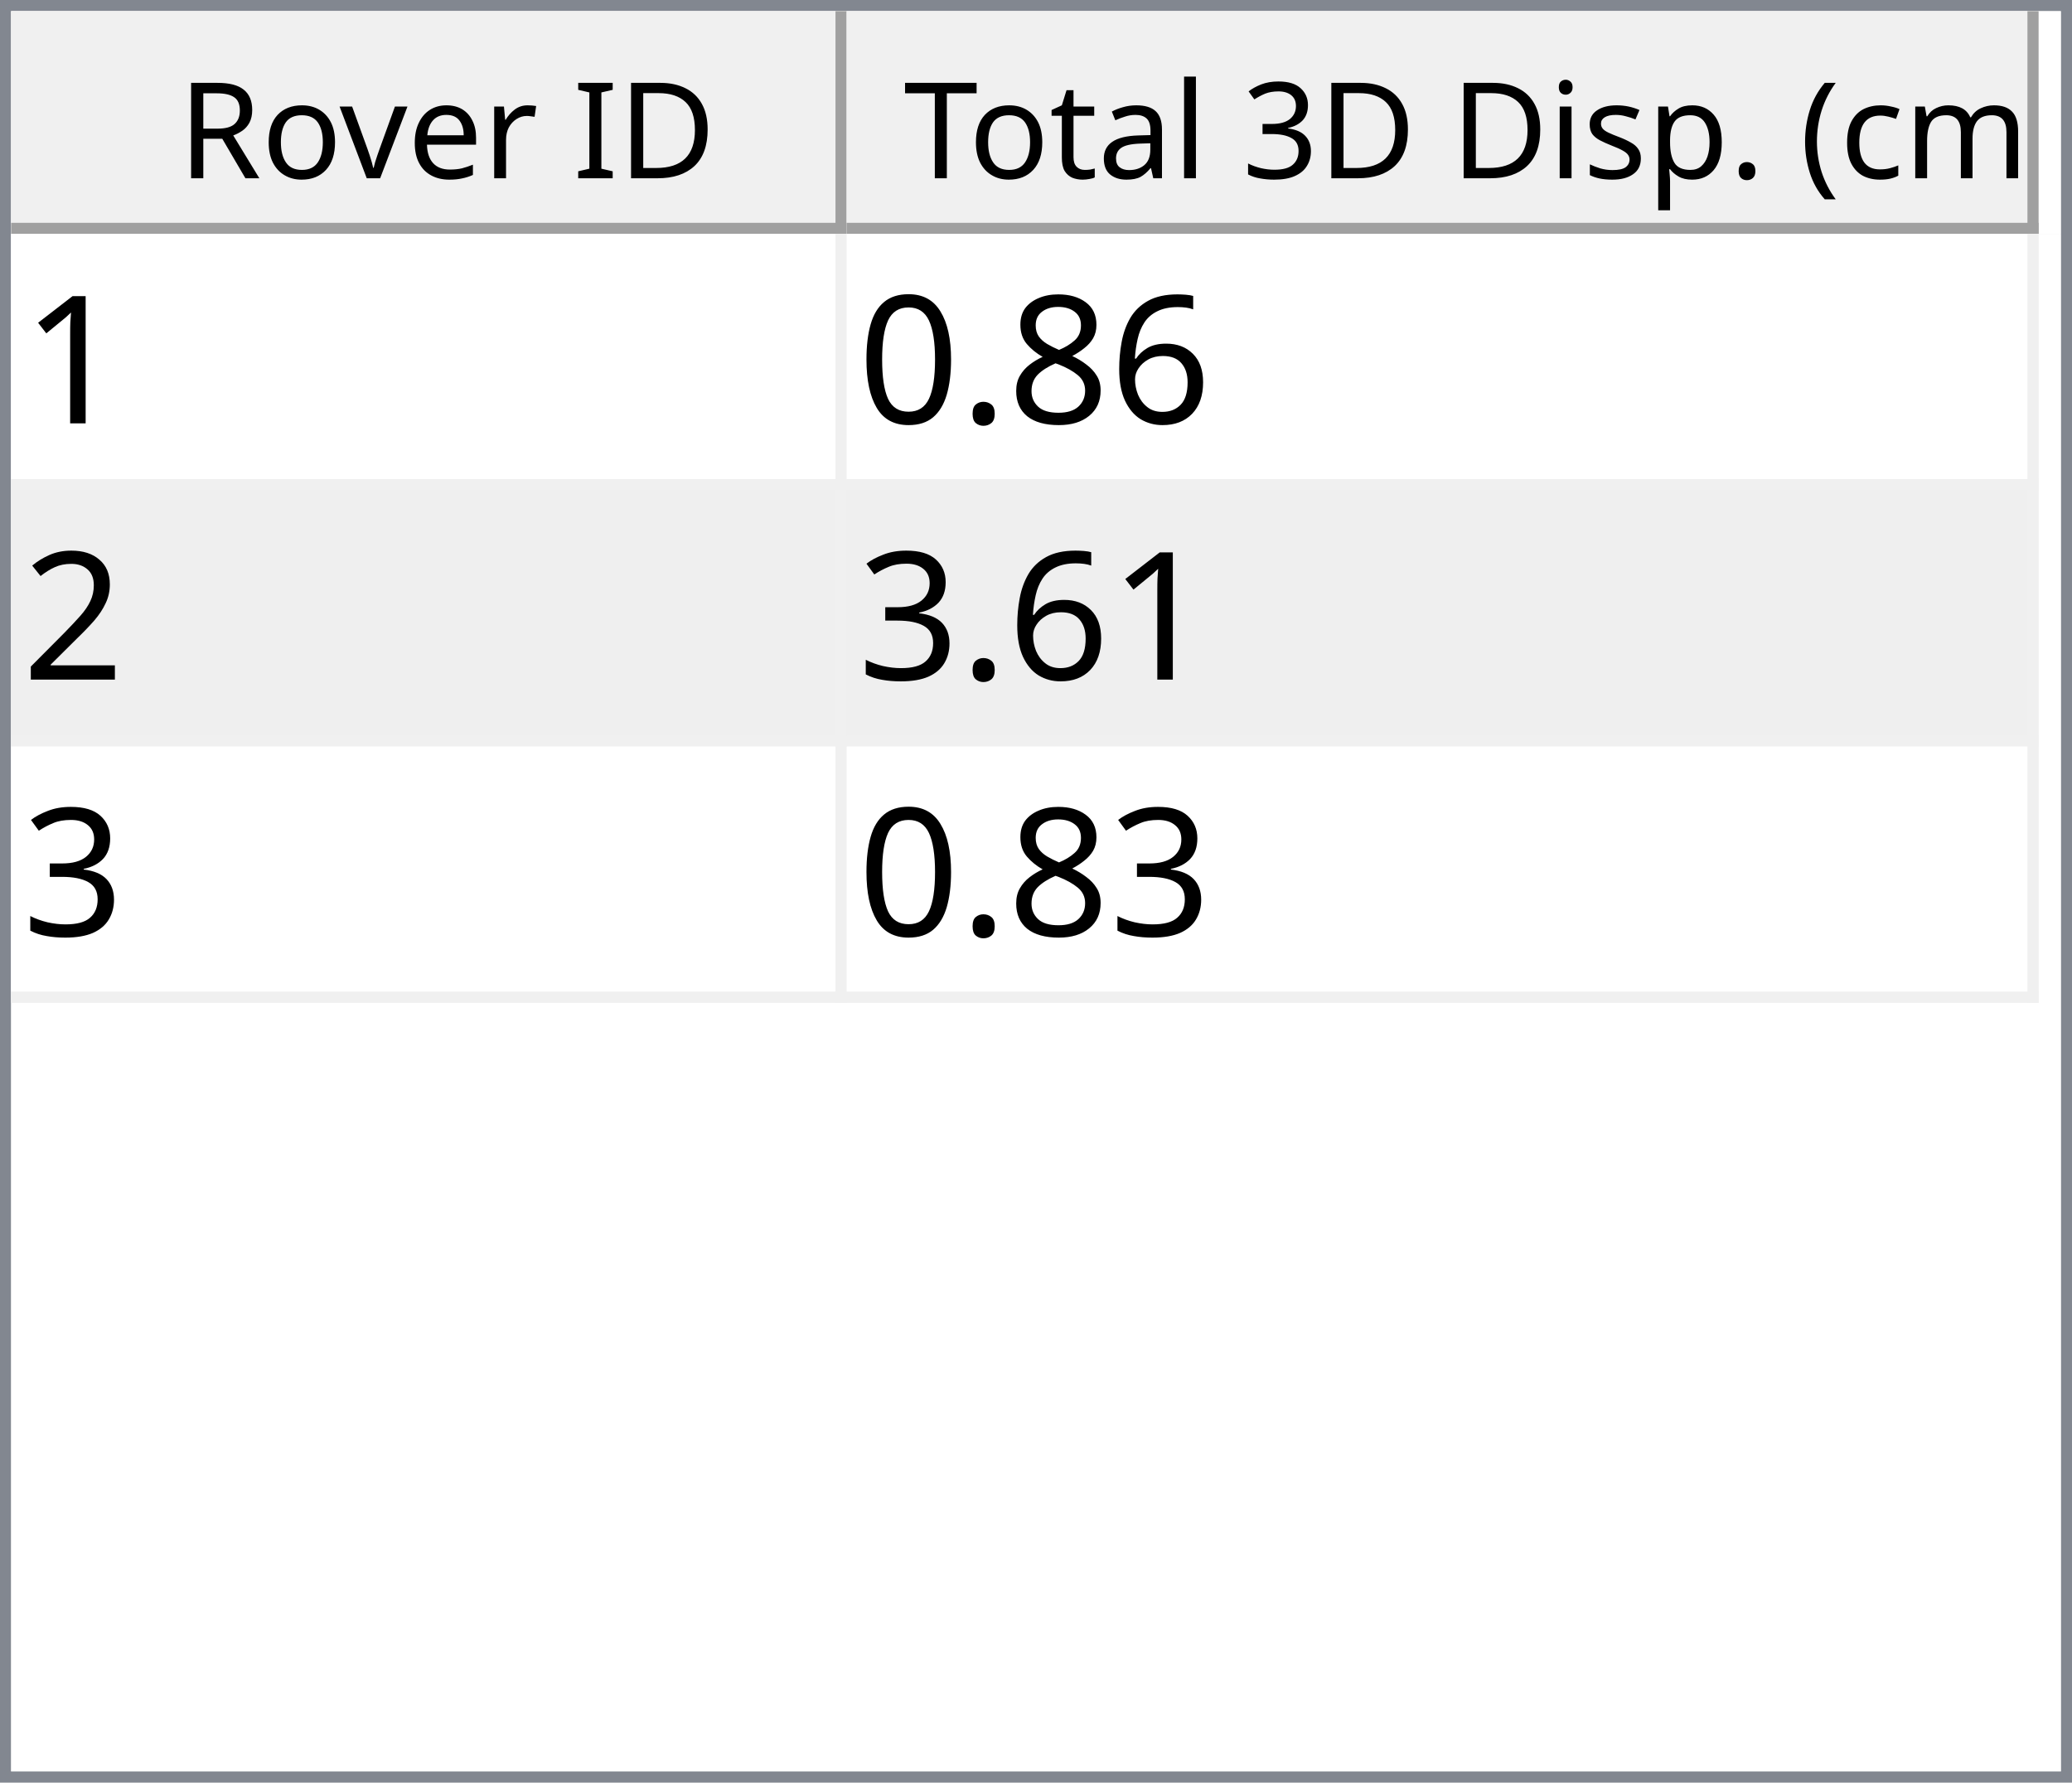
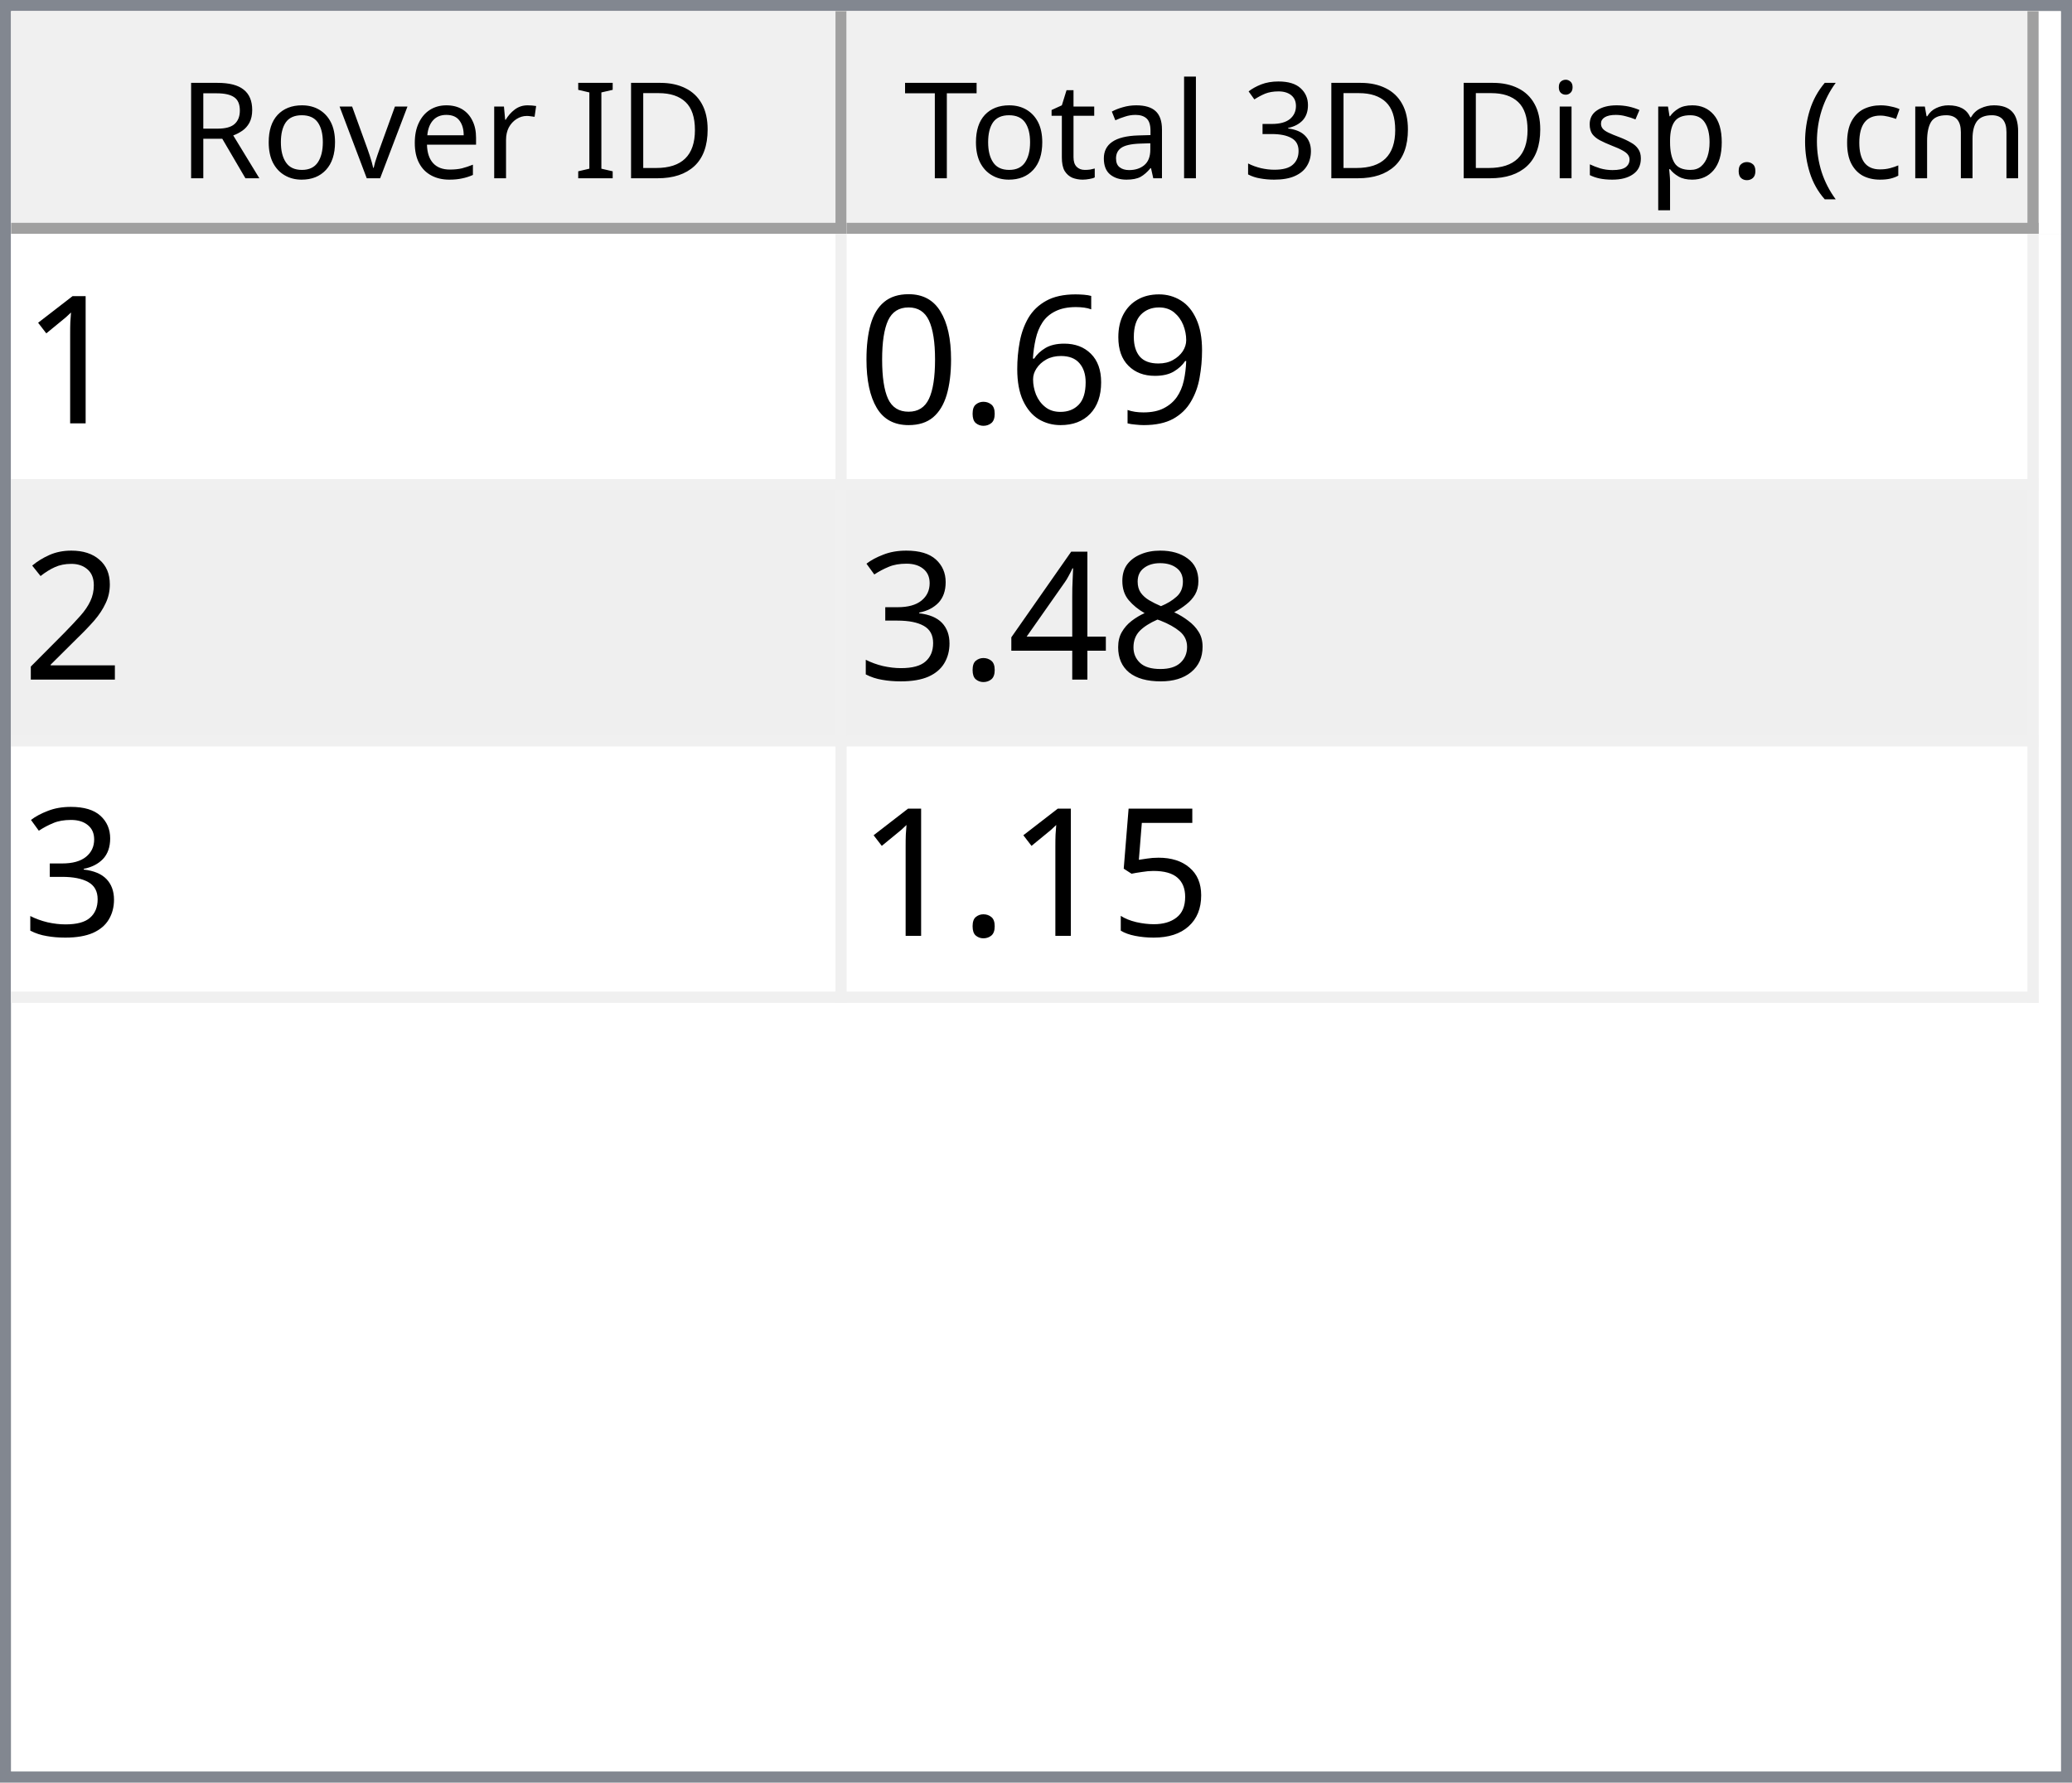
<svg xmlns="http://www.w3.org/2000/svg" style="fill-opacity:1; color-rendering:auto; color-interpolation:auto; text-rendering:auto; stroke:black; stroke-linecap:square; stroke-miterlimit:10; shape-rendering:auto; stroke-opacity:1; fill:black; stroke-dasharray:none; font-weight:normal; stroke-width:1; font-family:'Dialog'; font-style:normal; stroke-linejoin:miter; font-size:12px; stroke-dashoffset:0; image-rendering:auto;" width="186" height="160">
  <defs id="genericDefs" />
  <g>
    <defs id="defs1">
      <clipPath clipPathUnits="userSpaceOnUse" id="clipPath1">
        <path d="M0 0 L186 0 L186 160 L0 160 L0 0 Z" />
      </clipPath>
      <clipPath clipPathUnits="userSpaceOnUse" id="clipPath2">
        <path d="M0 0 L0 160 L186 160 L186 0 Z" />
      </clipPath>
      <clipPath clipPathUnits="userSpaceOnUse" id="clipPath3">
        <path d="M0 0 L0 20 L184 20 L184 0 Z" />
      </clipPath>
      <clipPath clipPathUnits="userSpaceOnUse" id="clipPath4">
        <path d="M0 0 L0 20 L75 20 L75 0 Z" />
      </clipPath>
      <clipPath clipPathUnits="userSpaceOnUse" id="clipPath5">
        <path d="M1 1 L1 19 L74 19 L74 1 Z" />
      </clipPath>
      <clipPath clipPathUnits="userSpaceOnUse" id="clipPath6">
        <path d="M0 0 L0 18 L73 18 L73 0 Z" />
      </clipPath>
      <clipPath clipPathUnits="userSpaceOnUse" id="clipPath7">
        <path d="M-0.5 -0.5 L-0.5 19.5 L74.5 19.5 L74.5 -0.5 Z" />
      </clipPath>
      <clipPath clipPathUnits="userSpaceOnUse" id="clipPath8">
        <path d="M0 0 L0 20 L107 20 L107 0 Z" />
      </clipPath>
      <clipPath clipPathUnits="userSpaceOnUse" id="clipPath9">
        <path d="M1 1 L1 19 L106 19 L106 1 Z" />
      </clipPath>
      <clipPath clipPathUnits="userSpaceOnUse" id="clipPath10">
        <path d="M0 0 L0 18 L105 18 L105 0 Z" />
      </clipPath>
      <clipPath clipPathUnits="userSpaceOnUse" id="clipPath11">
        <path d="M-0.5 -0.5 L-0.5 19.5 L106.5 19.5 L106.5 -0.5 Z" />
      </clipPath>
      <clipPath clipPathUnits="userSpaceOnUse" id="clipPath12">
        <path d="M0 0 L0 138 L184 138 L184 0 Z" />
      </clipPath>
      <clipPath clipPathUnits="userSpaceOnUse" id="clipPath13">
        <path d="M0 0 L0 69 L182 69 L182 0 Z" />
      </clipPath>
      <clipPath clipPathUnits="userSpaceOnUse" id="clipPath14">
        <path d="M-0.5 -0.5 L-0.5 68.5 L181.5 68.5 L181.5 -0.5 Z" />
      </clipPath>
      <clipPath clipPathUnits="userSpaceOnUse" id="clipPath15">
        <path d="M0 0 L0 22 L74 22 L74 0 Z" />
      </clipPath>
      <clipPath clipPathUnits="userSpaceOnUse" id="clipPath16">
        <path d="M0 0 L0 22 L106 22 L106 0 Z" />
      </clipPath>
      <font horiz-adv-x="64.551" id="font1">
        <font-face ascent="107.91" descent="25.098" units-per-em="100" style="font-style:normal; font-family:Segoe UI; font-weight:normal;" />
        <missing-glyph horiz-adv-x="64.551" d="M8.109 0 L8.109 68.266 L56.453 68.266 L56.453 0 L8.109 0 ZM15.328 7.234 L49.219 7.234 L49.219 61.031 L15.328 61.031 L15.328 7.234 Z" />
        <glyph unicode="D" horiz-adv-x="70.117" d="M9.188 0 L9.188 70.016 L28.516 70.016 Q65.531 70.016 65.531 35.891 Q65.531 19.672 55.25 9.836 Q44.969 0 27.734 0 L9.188 0 ZM17.391 62.594 L17.391 7.422 L27.828 7.422 Q41.609 7.422 49.273 14.797 Q56.938 22.172 56.938 35.688 Q56.938 62.594 28.328 62.594 L17.391 62.594 Z" />
        <glyph unicode="I" horiz-adv-x="26.611" d="M17.391 0 L9.188 0 L9.188 70.016 L17.391 70.016 L17.391 0 Z" />
        <glyph unicode=" " horiz-adv-x="27.393" d="" />
        <glyph unicode="r" horiz-adv-x="34.766" d="M34.188 41.891 Q32.078 43.5 28.125 43.5 Q23 43.5 19.555 38.672 Q16.109 33.844 16.109 25.484 L16.109 0 L8.109 0 L8.109 50 L16.109 50 L16.109 39.703 L16.312 39.703 Q18.016 44.969 21.531 47.922 Q25.047 50.875 29.391 50.875 Q32.516 50.875 34.188 50.203 L34.188 41.891 Z" />
        <glyph unicode="e" horiz-adv-x="52.295" d="M48.297 23 L12.984 23 Q13.188 14.656 17.484 10.109 Q21.781 5.562 29.297 5.562 Q37.75 5.562 44.828 11.141 L44.828 3.609 Q38.234 -1.172 27.391 -1.172 Q16.797 -1.172 10.742 5.641 Q4.688 12.453 4.688 24.812 Q4.688 36.469 11.305 43.82 Q17.922 51.172 27.734 51.172 Q37.547 51.172 42.922 44.828 Q48.297 38.484 48.297 27.203 L48.297 23 ZM40.094 29.781 Q40.047 36.719 36.75 40.578 Q33.453 44.438 27.594 44.438 Q21.922 44.438 17.969 40.383 Q14.016 36.328 13.094 29.781 L40.094 29.781 Z" />
        <glyph unicode="v" horiz-adv-x="47.9" d="M47.406 50 L27.484 0 L19.625 0 L0.688 50 L9.469 50 L22.172 13.672 Q23.578 9.672 23.922 6.688 L24.125 6.688 Q24.609 10.453 25.688 13.484 L38.969 50 L47.406 50 Z" />
        <glyph unicode="o" horiz-adv-x="58.594" d="M29 -1.172 Q17.922 -1.172 11.305 5.836 Q4.688 12.844 4.688 24.422 Q4.688 37.016 11.57 44.094 Q18.453 51.172 30.172 51.172 Q41.359 51.172 47.633 44.289 Q53.906 37.406 53.906 25.203 Q53.906 13.234 47.141 6.031 Q40.375 -1.172 29 -1.172 ZM29.594 44.438 Q21.875 44.438 17.383 39.188 Q12.891 33.938 12.891 24.703 Q12.891 15.828 17.43 10.695 Q21.969 5.562 29.594 5.562 Q37.359 5.562 41.531 10.594 Q45.703 15.625 45.703 24.906 Q45.703 34.281 41.531 39.359 Q37.359 44.438 29.594 44.438 Z" />
        <glyph unicode="R" horiz-adv-x="59.814" d="M59.375 0 L49.609 0 L37.891 19.625 Q36.281 22.359 34.766 24.289 Q33.25 26.219 31.664 27.438 Q30.078 28.656 28.25 29.219 Q26.422 29.781 24.125 29.781 L17.391 29.781 L17.391 0 L9.188 0 L9.188 70.016 L30.078 70.016 Q34.672 70.016 38.555 68.867 Q42.438 67.719 45.289 65.375 Q48.141 63.031 49.758 59.547 Q51.375 56.062 51.375 51.375 Q51.375 47.703 50.273 44.656 Q49.172 41.609 47.148 39.211 Q45.125 36.812 42.266 35.133 Q39.406 33.453 35.844 32.516 L35.844 32.328 Q37.594 31.547 38.891 30.547 Q40.188 29.547 41.359 28.18 Q42.531 26.812 43.68 25.078 Q44.828 23.344 46.234 21.047 L59.375 0 ZM17.391 62.594 L17.391 37.203 L28.516 37.203 Q31.594 37.203 34.203 38.133 Q36.812 39.062 38.719 40.797 Q40.625 42.531 41.703 45.047 Q42.781 47.562 42.781 50.688 Q42.781 56.297 39.141 59.445 Q35.5 62.594 28.609 62.594 L17.391 62.594 Z" />
        <glyph unicode=")" horiz-adv-x="30.176" d="M8.297 -15.922 L1.172 -15.922 Q16.406 2.344 16.406 26.812 Q16.406 51.469 1.078 70.016 L8.297 70.016 Q23.531 52.156 23.531 26.703 Q23.531 1.375 8.297 -15.922 Z" />
        <glyph unicode="m" horiz-adv-x="86.133" d="M79.109 0 L71.094 0 L71.094 28.719 Q71.094 37.016 68.531 40.727 Q65.969 44.438 59.906 44.438 Q54.781 44.438 51.195 39.75 Q47.609 35.062 47.609 28.516 L47.609 0 L39.594 0 L39.594 29.688 Q39.594 44.438 28.219 44.438 Q22.953 44.438 19.531 40.016 Q16.109 35.594 16.109 28.516 L16.109 0 L8.109 0 L8.109 50 L16.109 50 L16.109 42.094 L16.312 42.094 Q21.625 51.172 31.844 51.172 Q36.969 51.172 40.773 48.312 Q44.578 45.453 46 40.828 Q51.562 51.172 62.594 51.172 Q79.109 51.172 79.109 30.812 L79.109 0 Z" />
        <glyph unicode="c" horiz-adv-x="46.191" d="M42.188 2.297 Q36.422 -1.172 28.516 -1.172 Q17.828 -1.172 11.258 5.789 Q4.688 12.75 4.688 23.828 Q4.688 36.188 11.766 43.68 Q18.844 51.172 30.672 51.172 Q37.25 51.172 42.281 48.734 L42.281 40.531 Q36.719 44.438 30.375 44.438 Q22.703 44.438 17.797 38.945 Q12.891 33.453 12.891 24.516 Q12.891 15.719 17.508 10.641 Q22.125 5.562 29.891 5.562 Q36.422 5.562 42.188 9.906 L42.188 2.297 Z" />
        <glyph unicode="(" horiz-adv-x="30.176" d="M29.109 -15.922 L21.969 -15.922 Q6.844 1.375 6.844 26.703 Q6.844 52.156 21.969 70.016 L29.203 70.016 Q13.875 51.469 13.875 26.812 Q13.875 2.344 29.109 -15.922 Z" />
        <glyph unicode="." horiz-adv-x="21.68" d="M10.891 -1.078 Q8.641 -1.078 7.055 0.539 Q5.469 2.156 5.469 4.391 Q5.469 6.641 7.055 8.273 Q8.641 9.906 10.891 9.906 Q13.188 9.906 14.797 8.273 Q16.406 6.641 16.406 4.391 Q16.406 2.156 14.797 0.539 Q13.188 -1.078 10.891 -1.078 Z" />
        <glyph unicode="p" horiz-adv-x="58.789" d="M16.312 7.234 L16.109 7.234 L16.109 -23 L8.109 -23 L8.109 50 L16.109 50 L16.109 41.219 L16.312 41.219 Q22.219 51.172 33.594 51.172 Q43.266 51.172 48.688 44.461 Q54.109 37.75 54.109 26.469 Q54.109 13.922 48 6.375 Q41.891 -1.172 31.297 -1.172 Q21.578 -1.172 16.312 7.234 ZM16.109 27.391 L16.109 20.406 Q16.109 14.203 20.141 9.883 Q24.172 5.562 30.375 5.562 Q37.641 5.562 41.773 11.133 Q45.906 16.703 45.906 26.609 Q45.906 34.969 42.047 39.703 Q38.188 44.438 31.594 44.438 Q24.609 44.438 20.359 39.578 Q16.109 34.719 16.109 27.391 Z" />
        <glyph unicode="s" horiz-adv-x="42.432" d="M5.078 1.812 L5.078 10.406 Q11.625 5.562 19.484 5.562 Q30.031 5.562 30.031 12.594 Q30.031 14.594 29.125 15.992 Q28.219 17.391 26.68 18.461 Q25.141 19.531 23.07 20.383 Q21 21.234 18.609 22.172 Q15.281 23.484 12.766 24.828 Q10.25 26.172 8.57 27.859 Q6.891 29.547 6.031 31.695 Q5.172 33.844 5.172 36.719 Q5.172 40.234 6.789 42.945 Q8.406 45.656 11.086 47.484 Q13.766 49.312 17.211 50.242 Q20.656 51.172 24.312 51.172 Q30.812 51.172 35.938 48.922 L35.938 40.828 Q30.422 44.438 23.25 44.438 Q21 44.438 19.195 43.922 Q17.391 43.406 16.094 42.477 Q14.797 41.547 14.086 40.258 Q13.375 38.969 13.375 37.406 Q13.375 35.453 14.086 34.133 Q14.797 32.812 16.164 31.789 Q17.531 30.766 19.484 29.938 Q21.438 29.109 23.922 28.125 Q27.25 26.859 29.883 25.516 Q32.516 24.172 34.375 22.484 Q36.234 20.797 37.234 18.602 Q38.234 16.406 38.234 13.375 Q38.234 9.672 36.602 6.938 Q34.969 4.203 32.234 2.398 Q29.5 0.594 25.93 -0.289 Q22.359 -1.172 18.453 -1.172 Q10.75 -1.172 5.078 1.812 Z" />
        <glyph unicode="i" horiz-adv-x="24.219" d="M12.203 62.703 Q10.062 62.703 8.547 64.164 Q7.031 65.625 7.031 67.875 Q7.031 70.125 8.547 71.609 Q10.062 73.094 12.203 73.094 Q14.406 73.094 15.945 71.609 Q17.484 70.125 17.484 67.875 Q17.484 65.719 15.945 64.211 Q14.406 62.703 12.203 62.703 ZM16.109 0 L8.109 0 L8.109 50 L16.109 50 L16.109 0 Z" />
        <glyph unicode="3" horiz-adv-x="53.906" d="M46.531 19.828 Q46.531 15.094 44.75 11.211 Q42.969 7.328 39.719 4.57 Q36.469 1.812 31.93 0.297 Q27.391 -1.219 21.922 -1.219 Q11.922 -1.219 6 2.594 L6 11.188 Q13.094 5.609 22.219 5.609 Q25.875 5.609 28.828 6.539 Q31.781 7.469 33.906 9.227 Q36.031 10.984 37.18 13.477 Q38.328 15.969 38.328 19.094 Q38.328 32.812 18.797 32.812 L12.984 32.812 L12.984 39.594 L18.5 39.594 Q35.797 39.594 35.797 52.484 Q35.797 64.406 22.609 64.406 Q15.188 64.406 8.688 59.422 L8.688 67.188 Q15.375 71.188 24.609 71.188 Q29 71.188 32.57 69.969 Q36.141 68.75 38.68 66.555 Q41.219 64.359 42.609 61.281 Q44 58.203 44 54.5 Q44 40.672 30.031 36.719 L30.031 36.531 Q33.594 36.141 36.625 34.797 Q39.656 33.453 41.852 31.305 Q44.047 29.156 45.289 26.25 Q46.531 23.344 46.531 19.828 Z" />
        <glyph unicode="l" horiz-adv-x="24.219" d="M16.109 0 L8.109 0 L8.109 74.031 L16.109 74.031 L16.109 0 Z" />
        <glyph unicode="a" horiz-adv-x="50.879" d="M43.891 0 L35.891 0 L35.891 7.812 L35.688 7.812 Q30.469 -1.172 20.312 -1.172 Q12.844 -1.172 8.617 2.781 Q4.391 6.734 4.391 13.281 Q4.391 27.297 20.906 29.594 L35.891 31.688 Q35.891 44.438 25.594 44.438 Q16.547 44.438 9.281 38.281 L9.281 46.484 Q16.656 51.172 26.266 51.172 Q43.891 51.172 43.891 32.516 L43.891 0 ZM35.891 25.297 L23.828 23.641 Q18.266 22.859 15.43 20.875 Q12.594 18.891 12.594 13.875 Q12.594 10.203 15.211 7.883 Q17.828 5.562 22.172 5.562 Q28.125 5.562 32.008 9.742 Q35.891 13.922 35.891 20.312 L35.891 25.297 Z" />
        <glyph unicode="t" horiz-adv-x="33.887" d="M31.297 0.484 Q28.469 -1.078 23.828 -1.078 Q10.688 -1.078 10.688 13.578 L10.688 43.172 L2.094 43.172 L2.094 50 L10.688 50 L10.688 62.203 L18.703 64.797 L18.703 50 L31.297 50 L31.297 43.172 L18.703 43.172 L18.703 14.984 Q18.703 9.969 20.414 7.82 Q22.125 5.672 26.078 5.672 Q29.109 5.672 31.297 7.328 L31.297 0.484 Z" />
        <glyph unicode="T" horiz-adv-x="52.393" d="M50.594 62.594 L30.375 62.594 L30.375 0 L22.172 0 L22.172 62.594 L2 62.594 L2 70.016 L50.594 70.016 L50.594 62.594 Z" />
      </font>
      <font horiz-adv-x="75.0" id="font2">
        <font-face ascent="100.537" descent="21.973" units-per-em="100" style="font-style:normal; font-family:sans-serif; font-weight:normal;" />
        <missing-glyph horiz-adv-x="75.0" d="M12.5 0 L12.5 62.5 L62.5 62.5 L62.5 0 L12.5 0 ZM14.062 1.562 L60.938 1.562 L60.938 60.938 L14.062 60.938 L14.062 1.562 Z" />
        <glyph unicode="1" horiz-adv-x="55.615" d="M37.25 0 L28.469 0 L28.469 56 Q25.297 52.984 20.141 49.953 Q14.984 46.922 10.891 45.406 L10.891 53.906 Q18.266 57.375 23.781 62.305 Q29.297 67.234 31.594 71.875 L37.25 71.875 L37.25 0 Z" />
+         <glyph unicode="9" horiz-adv-x="55.615" d="M5.469 16.547 L13.922 17.328 Q14.984 11.375 18.016 8.688 Q21.047 6 25.781 6 Q29.828 6 32.883 7.859 Q35.938 9.719 37.891 12.82 Q39.844 15.922 41.164 21.195 Q42.484 26.469 42.484 31.938 Q42.484 32.516 42.438 33.688 Q39.797 29.5 35.234 26.883 Q30.672 24.266 25.344 24.266 Q16.453 24.266 10.305 30.711 Q4.156 37.156 4.156 47.703 Q4.156 58.594 10.578 65.234 Q17 71.875 26.656 71.875 Q33.641 71.875 39.43 68.117 Q45.219 64.359 48.219 57.398 Q51.219 50.438 51.219 37.25 Q51.219 23.531 48.242 15.406 Q45.266 7.281 39.383 3.031 Q33.5 -1.219 25.594 -1.219 Q17.188 -1.219 11.867 3.445 Q6.547 8.109 5.469 16.547 ZM41.453 48.141 Q41.453 55.719 37.43 60.156 Q33.406 64.594 27.734 64.594 Q21.875 64.594 17.531 59.812 Q13.188 55.031 13.188 47.406 Q13.188 40.578 17.312 36.305 Q21.438 32.031 27.484 32.031 Q33.594 32.031 37.523 36.305 Q41.453 40.578 41.453 48.141 Z" />
        <glyph unicode="6" horiz-adv-x="55.615" d="M49.75 54.047 L41.016 53.375 Q39.844 58.547 37.703 60.891 Q34.125 64.656 28.906 64.656 Q24.703 64.656 21.531 62.312 Q17.391 59.281 14.992 53.469 Q12.594 47.656 12.5 36.922 Q15.672 41.75 20.266 44.094 Q24.859 46.438 29.891 46.438 Q38.672 46.438 44.852 39.969 Q51.031 33.5 51.031 23.25 Q51.031 16.5 48.125 10.719 Q45.219 4.938 40.141 1.859 Q35.062 -1.219 28.609 -1.219 Q17.625 -1.219 10.695 6.859 Q3.766 14.938 3.766 33.5 Q3.766 54.25 11.422 63.672 Q18.109 71.875 29.438 71.875 Q37.891 71.875 43.289 67.141 Q48.688 62.406 49.75 54.047 ZM13.875 23.188 Q13.875 18.656 15.797 14.508 Q17.719 10.359 21.188 8.18 Q24.656 6 28.469 6 Q34.031 6 38.039 10.492 Q42.047 14.984 42.047 22.703 Q42.047 30.125 38.086 34.398 Q34.125 38.672 28.125 38.672 Q22.172 38.672 18.023 34.398 Q13.875 30.125 13.875 23.188 Z" />
-         <glyph unicode="8" horiz-adv-x="55.615" d="M17.672 38.812 Q12.203 40.828 9.57 44.539 Q6.938 48.25 6.938 53.422 Q6.938 61.234 12.555 66.555 Q18.172 71.875 27.484 71.875 Q36.859 71.875 42.578 66.43 Q48.297 60.984 48.297 53.172 Q48.297 48.188 45.68 44.508 Q43.062 40.828 37.75 38.812 Q44.344 36.672 47.781 31.883 Q51.219 27.094 51.219 20.453 Q51.219 11.281 44.727 5.031 Q38.234 -1.219 27.641 -1.219 Q17.047 -1.219 10.547 5.055 Q4.047 11.328 4.047 20.703 Q4.047 27.688 7.594 32.398 Q11.141 37.109 17.672 38.812 ZM15.922 53.719 Q15.922 48.641 19.195 45.414 Q22.469 42.188 27.688 42.188 Q32.766 42.188 36.016 45.383 Q39.266 48.578 39.266 53.219 Q39.266 58.062 35.914 61.359 Q32.562 64.656 27.594 64.656 Q22.562 64.656 19.242 61.43 Q15.922 58.203 15.922 53.719 ZM13.094 20.656 Q13.094 16.891 14.875 13.375 Q16.656 9.859 20.172 7.93 Q23.688 6 27.734 6 Q34.031 6 38.133 10.055 Q42.234 14.109 42.234 20.359 Q42.234 26.703 38.016 30.859 Q33.797 35.016 27.438 35.016 Q21.234 35.016 17.164 30.914 Q13.094 26.812 13.094 20.656 Z" />
        <glyph unicode="." horiz-adv-x="27.783" d="M9.078 0 L9.078 10.016 L19.094 10.016 L19.094 0 L9.078 0 Z" />
        <glyph unicode="0" horiz-adv-x="55.615" d="M4.156 35.297 Q4.156 48 6.766 55.742 Q9.375 63.484 14.523 67.68 Q19.672 71.875 27.484 71.875 Q33.25 71.875 37.594 69.555 Q41.938 67.234 44.773 62.867 Q47.609 58.5 49.219 52.227 Q50.828 45.953 50.828 35.297 Q50.828 22.703 48.242 14.969 Q45.656 7.234 40.508 3.008 Q35.359 -1.219 27.484 -1.219 Q17.141 -1.219 11.234 6.203 Q4.156 15.141 4.156 35.297 ZM13.188 35.297 Q13.188 17.672 17.312 11.836 Q21.438 6 27.484 6 Q33.547 6 37.672 11.859 Q41.797 17.719 41.797 35.297 Q41.797 52.984 37.672 58.789 Q33.547 64.594 27.391 64.594 Q21.344 64.594 17.719 59.469 Q13.188 52.938 13.188 35.297 Z" />
        <glyph unicode="2" horiz-adv-x="55.615" d="M50.344 8.453 L50.344 0 L3.031 0 Q2.938 3.172 4.047 6.109 Q5.859 10.938 9.836 15.625 Q13.812 20.312 21.344 26.469 Q33.016 36.031 37.117 41.625 Q41.219 47.219 41.219 52.203 Q41.219 57.422 37.477 61.008 Q33.734 64.594 27.734 64.594 Q21.391 64.594 17.578 60.789 Q13.766 56.984 13.719 50.25 L4.688 51.172 Q5.609 61.281 11.664 66.578 Q17.719 71.875 27.938 71.875 Q38.234 71.875 44.242 66.164 Q50.25 60.453 50.25 52 Q50.25 47.703 48.492 43.555 Q46.734 39.406 42.656 34.812 Q38.578 30.219 29.109 22.219 Q21.188 15.578 18.945 13.211 Q16.703 10.844 15.234 8.453 L50.344 8.453 Z" />
+         <glyph unicode="8" horiz-adv-x="55.615" d="M17.672 38.812 Q12.203 40.828 9.57 44.539 Q6.938 48.25 6.938 53.422 Q6.938 61.234 12.555 66.555 Q18.172 71.875 27.484 71.875 Q36.859 71.875 42.578 66.43 Q48.297 60.984 48.297 53.172 Q48.297 48.188 45.68 44.508 Q43.062 40.828 37.75 38.812 Q44.344 36.672 47.781 31.883 Q51.219 27.094 51.219 20.453 Q51.219 11.281 44.727 5.031 Q38.234 -1.219 27.641 -1.219 Q17.047 -1.219 10.547 5.055 Q4.047 11.328 4.047 20.703 Q4.047 27.688 7.594 32.398 Q11.141 37.109 17.672 38.812 ZM15.922 53.719 Q15.922 48.641 19.195 45.414 Q22.469 42.188 27.688 42.188 Q32.766 42.188 36.016 45.383 Q39.266 48.578 39.266 53.219 Q39.266 58.062 35.914 61.359 Q32.562 64.656 27.594 64.656 Q22.562 64.656 19.242 61.43 Q15.922 58.203 15.922 53.719 ZM13.094 20.656 Q13.094 16.891 14.875 13.375 Q16.656 9.859 20.172 7.93 Q23.688 6 27.734 6 Q34.031 6 38.133 10.055 Q42.234 14.109 42.234 20.359 Q42.234 26.703 38.016 30.859 Q33.797 35.016 27.438 35.016 Q21.234 35.016 17.164 30.914 Q13.094 26.812 13.094 20.656 Z" />
+         <glyph unicode="4" horiz-adv-x="55.615" d="M32.328 0 L32.328 17.141 L1.266 17.141 L1.266 25.203 L33.938 71.578 L41.109 71.578 L41.109 25.203 L50.781 25.203 L50.781 17.141 L41.109 17.141 L41.109 0 L32.328 0 ZM32.328 25.203 L32.328 57.469 L9.906 25.203 L32.328 25.203 Z" />
        <glyph unicode="3" horiz-adv-x="55.615" d="M4.203 18.891 L12.984 20.062 Q14.5 12.594 18.141 9.297 Q21.781 6 27 6 Q33.203 6 37.477 10.297 Q41.75 14.594 41.75 20.953 Q41.75 27 37.797 30.93 Q33.844 34.859 27.734 34.859 Q25.25 34.859 21.531 33.891 L22.516 41.609 Q23.391 41.5 23.922 41.5 Q29.547 41.5 34.039 44.43 Q38.531 47.359 38.531 53.469 Q38.531 58.297 35.258 61.477 Q31.984 64.656 26.812 64.656 Q21.688 64.656 18.266 61.43 Q14.844 58.203 13.875 51.766 L5.078 53.328 Q6.688 62.156 12.398 67.016 Q18.109 71.875 26.609 71.875 Q32.469 71.875 37.398 69.359 Q42.328 66.844 44.945 62.5 Q47.562 58.156 47.562 53.266 Q47.562 48.641 45.07 44.828 Q42.578 41.016 37.703 38.766 Q44.047 37.312 47.562 32.695 Q51.078 28.078 51.078 21.141 Q51.078 11.766 44.242 5.25 Q37.406 -1.266 26.953 -1.266 Q17.531 -1.266 11.305 4.352 Q5.078 9.969 4.203 18.891 Z" />
+         <glyph unicode="5" horiz-adv-x="55.615" d="M4.156 18.75 L13.375 19.531 Q14.406 12.797 18.141 9.398 Q21.875 6 27.156 6 Q33.5 6 37.891 10.789 Q42.281 15.578 42.281 23.484 Q42.281 31 38.062 35.352 Q33.844 39.703 27 39.703 Q22.75 39.703 19.336 37.773 Q15.922 35.844 13.969 32.766 L5.719 33.844 L12.641 70.609 L48.25 70.609 L48.25 62.203 L19.672 62.203 L15.828 42.969 Q22.266 47.469 29.344 47.469 Q38.719 47.469 45.164 40.969 Q51.609 34.469 51.609 24.266 Q51.609 14.547 45.953 7.469 Q39.062 -1.219 27.156 -1.219 Q17.391 -1.219 11.211 4.25 Q5.031 9.719 4.156 18.75 Z" />
      </font>
    </defs>
    <g style="fill:white; stroke:white;">
      <rect x="0" y="0" width="186" style="clip-path:url(#clipPath1); stroke:none;" height="160" />
    </g>
    <g style="fill:white; text-rendering:optimizeSpeed; color-rendering:optimizeSpeed; image-rendering:optimizeSpeed; shape-rendering:crispEdges; stroke:white; color-interpolation:sRGB;">
      <rect x="0" width="186" height="160" y="0" style="stroke:none;" />
      <path style="stroke:none;" d="M0 160 L186 160 L186 0 L0 0 Z" />
    </g>
    <g style="fill:rgb(240,240,240); font-family:'Segoe UI'; stroke:rgb(240,240,240);">
      <rect x="0" y="0" width="186" style="clip-path:url(#clipPath2); stroke:none;" height="160" />
    </g>
    <g style="fill:rgb(130,135,144); font-family:'Segoe UI'; stroke:rgb(130,135,144);">
      <path d="M0 0 L186 0 L186 160 L0 160 L0 0 ZM1 1 L185 1 L185 159 L1 159 L1 1 Z" style="fill-rule:evenodd; clip-path:url(#clipPath2); stroke:none;" />
    </g>
    <g style="fill:white; font-family:'Segoe UI'; stroke:white;" transform="translate(1,1)">
      <rect x="0" y="0" width="184" style="clip-path:url(#clipPath3); stroke:none;" height="20" />
    </g>
    <g style="fill:rgb(240,240,240); font-family:'Segoe UI'; stroke:rgb(240,240,240);" transform="translate(1,1)">
      <rect x="0" y="0" width="75" style="clip-path:url(#clipPath4); stroke:none;" height="20" />
    </g>
    <g style="font-family:'Segoe UI';" transform="translate(2,2)">
      <text x="14" xml:space="preserve" y="14" style="clip-path:url(#clipPath6); stroke:none;">Rover ID</text>
    </g>
    <g style="fill:rgb(160,160,160); font-family:'Segoe UI'; stroke:rgb(160,160,160); stroke-linejoin:bevel;" transform="translate(1.5,1.5)">
      <line x1="74" x2="74" y1="0" style="fill:none; clip-path:url(#clipPath7);" y2="19" />
    </g>
    <g style="fill:rgb(160,160,160); font-family:'Segoe UI'; stroke:rgb(160,160,160); stroke-linejoin:bevel;" transform="matrix(1,0,0,1,1,1) translate(0.5,0.5)">
      <line x1="0" x2="74" y1="19" style="fill:none; clip-path:url(#clipPath7);" y2="19" />
    </g>
    <g style="fill:rgb(240,240,240); font-family:'Segoe UI'; stroke:rgb(240,240,240);" transform="translate(76,1)">
      <rect x="0" y="0" width="107" style="clip-path:url(#clipPath8); stroke:none;" height="20" />
    </g>
    <g style="font-family:'Segoe UI';" transform="translate(77,2)">
      <text x="1" xml:space="preserve" y="14" style="clip-path:url(#clipPath10); stroke:none;"> Total 3D Disp. (cm)</text>
    </g>
    <g style="fill:rgb(160,160,160); font-family:'Segoe UI'; stroke:rgb(160,160,160); stroke-linejoin:bevel;" transform="translate(76.5,1.5)">
      <line x1="106" x2="106" y1="0" style="fill:none; clip-path:url(#clipPath11);" y2="19" />
    </g>
    <g style="fill:rgb(160,160,160); font-family:'Segoe UI'; stroke:rgb(160,160,160); stroke-linejoin:bevel;" transform="matrix(1,0,0,1,76,1) translate(0.5,0.5)">
      <line x1="0" x2="106" y1="19" style="fill:none; clip-path:url(#clipPath11);" y2="19" />
    </g>
    <g style="fill:white; font-family:'Segoe UI'; stroke:white;" transform="translate(1,21)">
      <rect x="0" y="0" width="184" style="clip-path:url(#clipPath12); stroke:none;" height="138" />
    </g>
    <g style="fill:rgb(240,240,240); font-size:16px; font-family:sans-serif; stroke:rgb(240,240,240);" transform="translate(1,21)">
      <rect x="0" y="0" width="182" style="clip-path:url(#clipPath13); stroke:none;" height="69" />
      <line transform="translate(0.5,0.5)" x1="0" x2="181" y1="22" style="clip-path:url(#clipPath14); fill:none; stroke-linejoin:bevel;" y2="22" />
    </g>
    <g transform="matrix(1,0,0,1,1,21) translate(0.5,0.5)" style="fill:rgb(240,240,240); font-size:16px; font-family:sans-serif; stroke:rgb(240,240,240); stroke-linejoin:bevel;">
      <line x1="0" x2="181" y1="45" style="fill:none; clip-path:url(#clipPath14);" y2="45" />
    </g>
    <g transform="matrix(1,0,0,1,1,21) translate(0.5,0.5)" style="fill:rgb(240,240,240); font-size:16px; font-family:sans-serif; stroke:rgb(240,240,240); stroke-linejoin:bevel;">
      <line x1="0" x2="181" y1="68" style="fill:none; clip-path:url(#clipPath14);" y2="68" />
    </g>
    <g transform="matrix(1,0,0,1,1,21) translate(0.5,0.5)" style="fill:rgb(240,240,240); font-size:16px; font-family:sans-serif; stroke:rgb(240,240,240); stroke-linejoin:bevel;">
      <line x1="74" x2="74" y1="0" style="fill:none; clip-path:url(#clipPath14);" y2="68" />
    </g>
    <g transform="matrix(1,0,0,1,1,21) translate(0.5,0.5)" style="fill:rgb(240,240,240); font-size:16px; font-family:sans-serif; stroke:rgb(240,240,240); stroke-linejoin:bevel;">
      <line x1="181" x2="181" y1="0" style="fill:none; clip-path:url(#clipPath14);" y2="68" />
    </g>
    <g style="fill:white; font-size:16px; font-family:sans-serif; stroke:white;" transform="matrix(1,0,0,1,1,21)">
      <rect x="0" y="0" width="74" style="clip-path:url(#clipPath15); stroke:none;" height="22" />
      <text x="1" y="17" style="fill:black; clip-path:url(#clipPath15); stroke:none;" xml:space="preserve">1</text>
    </g>
    <g style="fill:white; font-size:16px; font-family:sans-serif; stroke:white;" transform="matrix(1,0,0,1,1,21) translate(75,0)">
      <rect x="0" y="0" width="106" style="clip-path:url(#clipPath16); stroke:none;" height="22" />
-       <text x="1" y="17" style="fill:black; clip-path:url(#clipPath16); stroke:none;" xml:space="preserve">0.86</text>
+       <text x="1" y="17" style="fill:black; clip-path:url(#clipPath16); stroke:none;" xml:space="preserve">0.69</text>
    </g>
    <g style="fill:rgb(239,239,239); font-size:16px; font-family:sans-serif; stroke:rgb(239,239,239);" transform="matrix(1,0,0,1,1,21) translate(0,23)">
      <rect x="0" y="0" width="74" style="clip-path:url(#clipPath15); stroke:none;" height="22" />
      <text x="1" y="17" style="fill:black; clip-path:url(#clipPath15); stroke:none;" xml:space="preserve">2</text>
    </g>
    <g style="fill:rgb(239,239,239); font-size:16px; font-family:sans-serif; stroke:rgb(239,239,239);" transform="matrix(1,0,0,1,1,21) translate(75,23)">
      <rect x="0" y="0" width="106" style="clip-path:url(#clipPath16); stroke:none;" height="22" />
-       <text x="1" y="17" style="fill:black; clip-path:url(#clipPath16); stroke:none;" xml:space="preserve">3.61</text>
+       <text x="1" y="17" style="fill:black; clip-path:url(#clipPath16); stroke:none;" xml:space="preserve">3.48</text>
    </g>
    <g style="fill:white; font-size:16px; font-family:sans-serif; stroke:white;" transform="matrix(1,0,0,1,1,21) translate(0,46)">
      <rect x="0" y="0" width="74" style="clip-path:url(#clipPath15); stroke:none;" height="22" />
      <text x="1" y="17" style="fill:black; clip-path:url(#clipPath15); stroke:none;" xml:space="preserve">3</text>
    </g>
    <g style="fill:white; font-size:16px; font-family:sans-serif; stroke:white;" transform="matrix(1,0,0,1,1,21) translate(75,46)">
      <rect x="0" y="0" width="106" style="clip-path:url(#clipPath16); stroke:none;" height="22" />
-       <text x="1" y="17" style="fill:black; clip-path:url(#clipPath16); stroke:none;" xml:space="preserve">0.83</text>
+       <text x="1" y="17" style="fill:black; clip-path:url(#clipPath16); stroke:none;" xml:space="preserve">1.15</text>
    </g>
  </g>
</svg>
